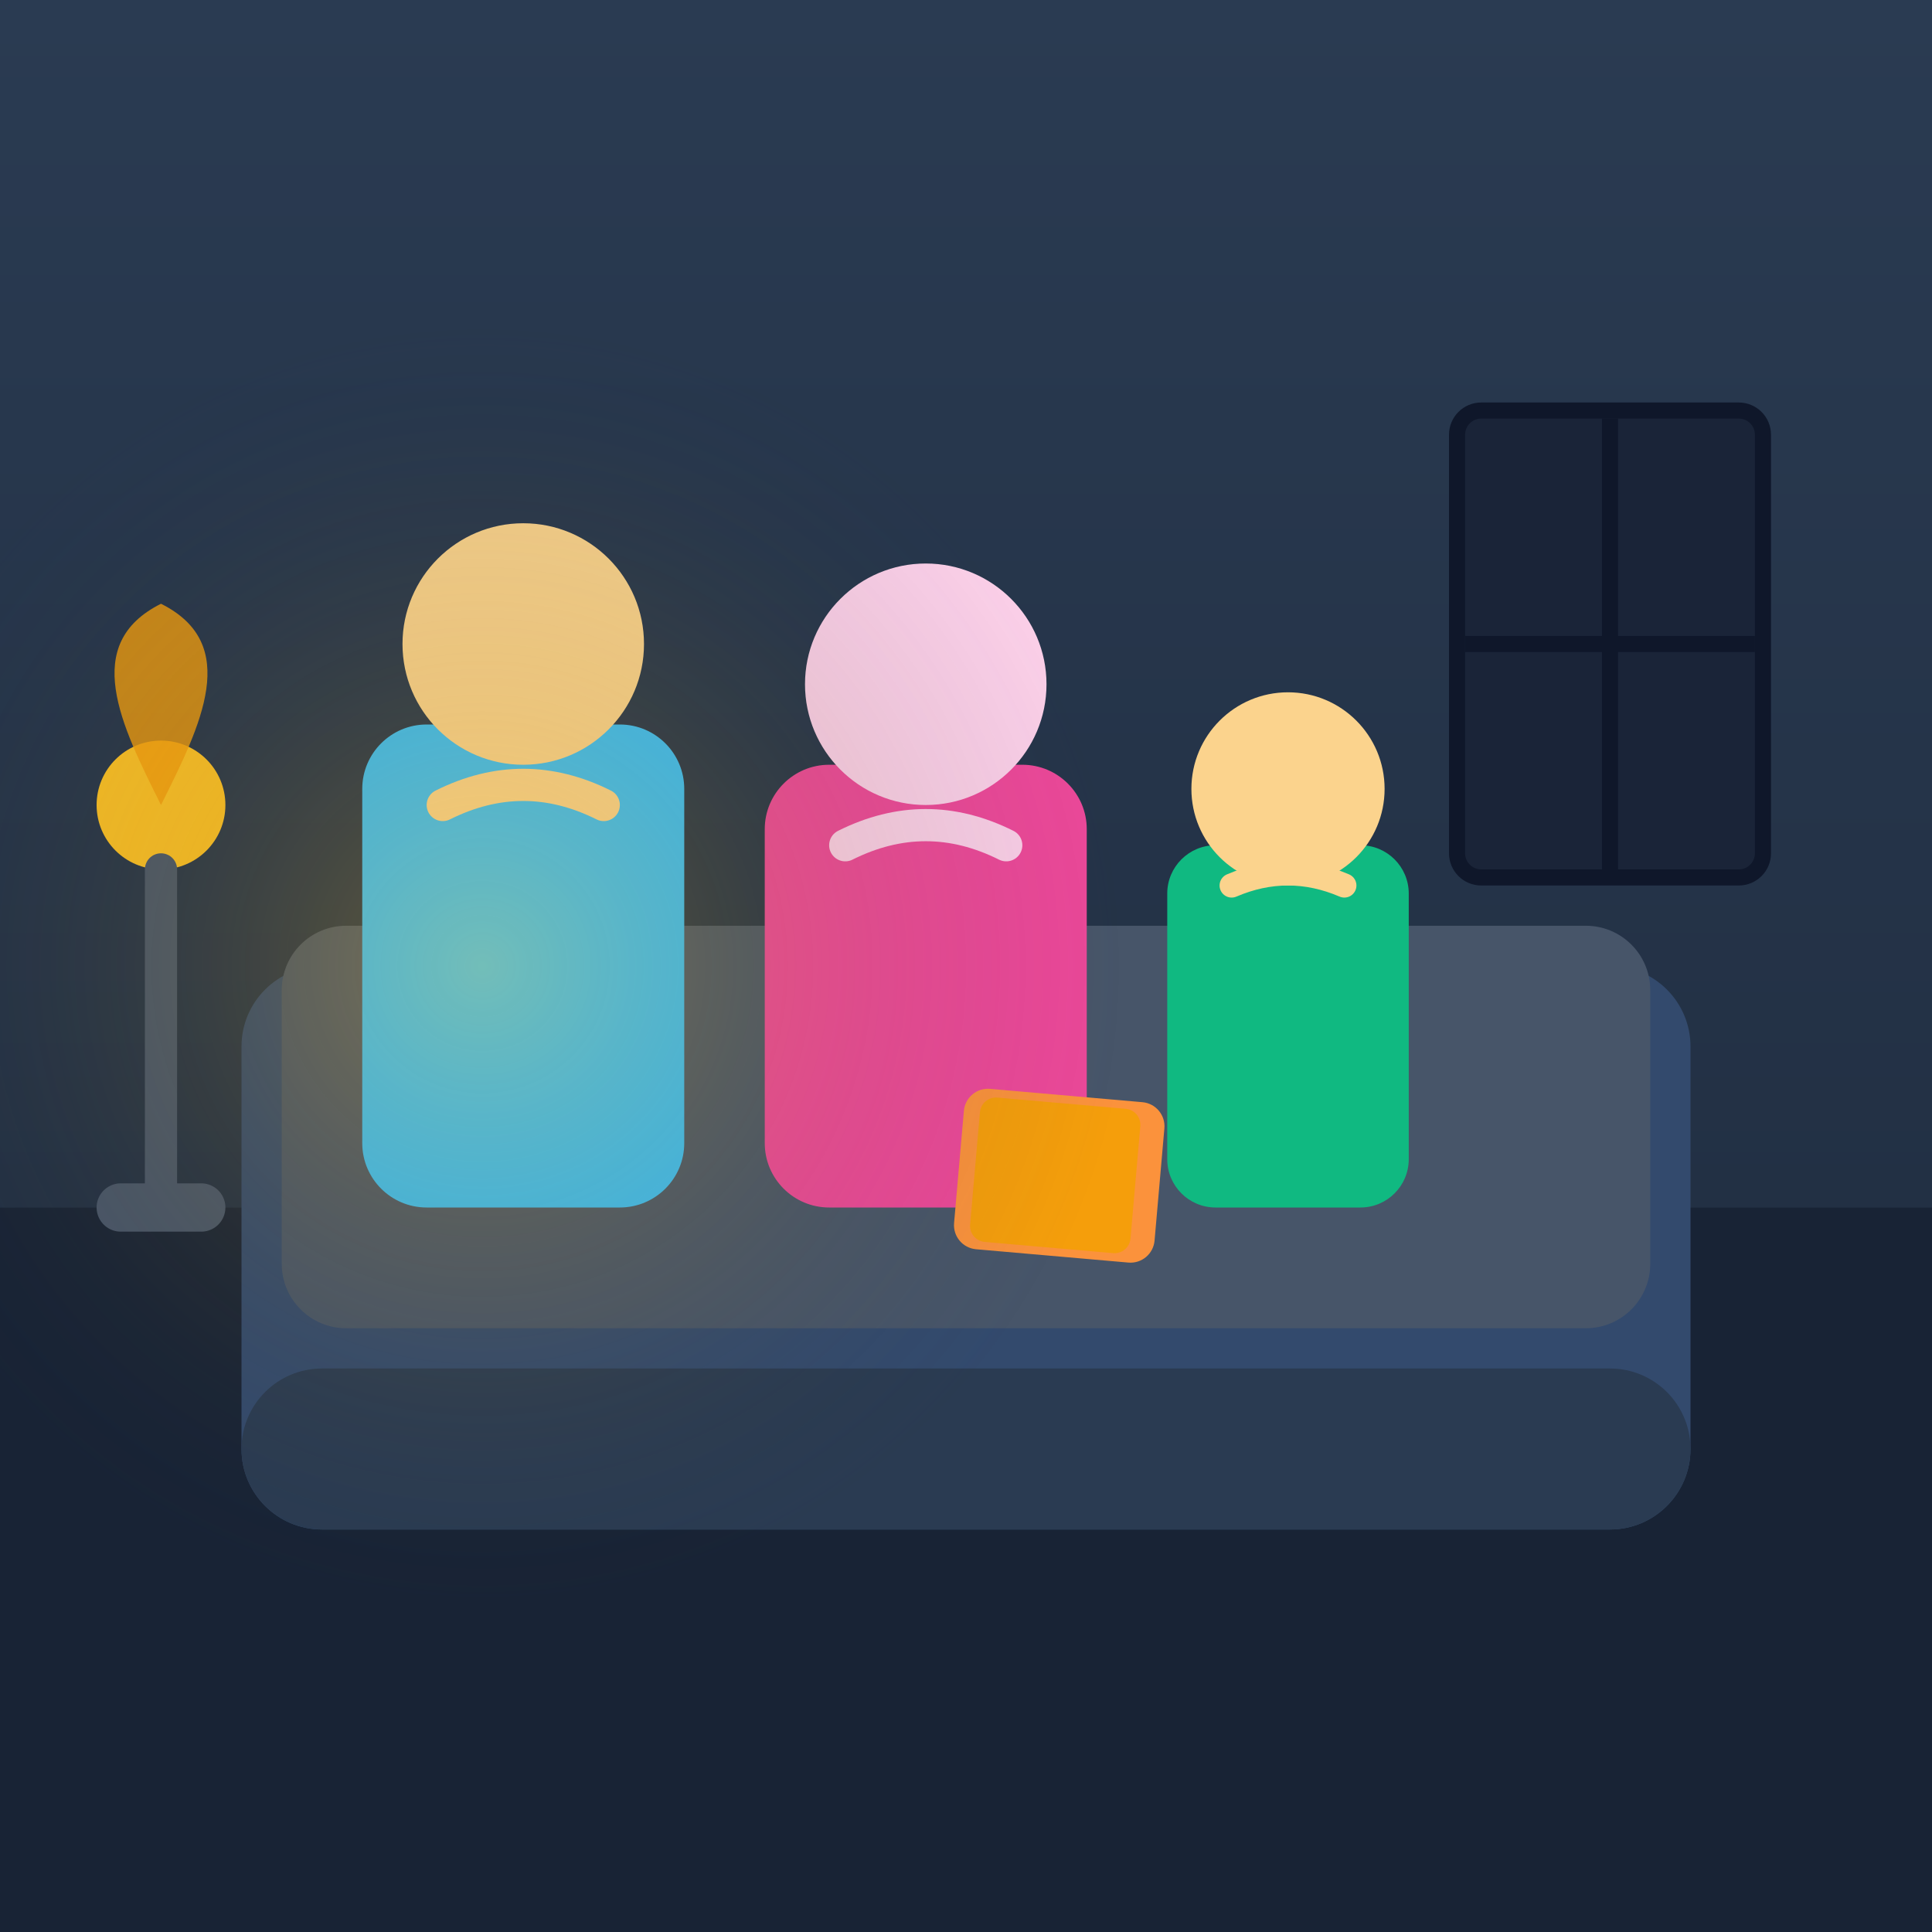
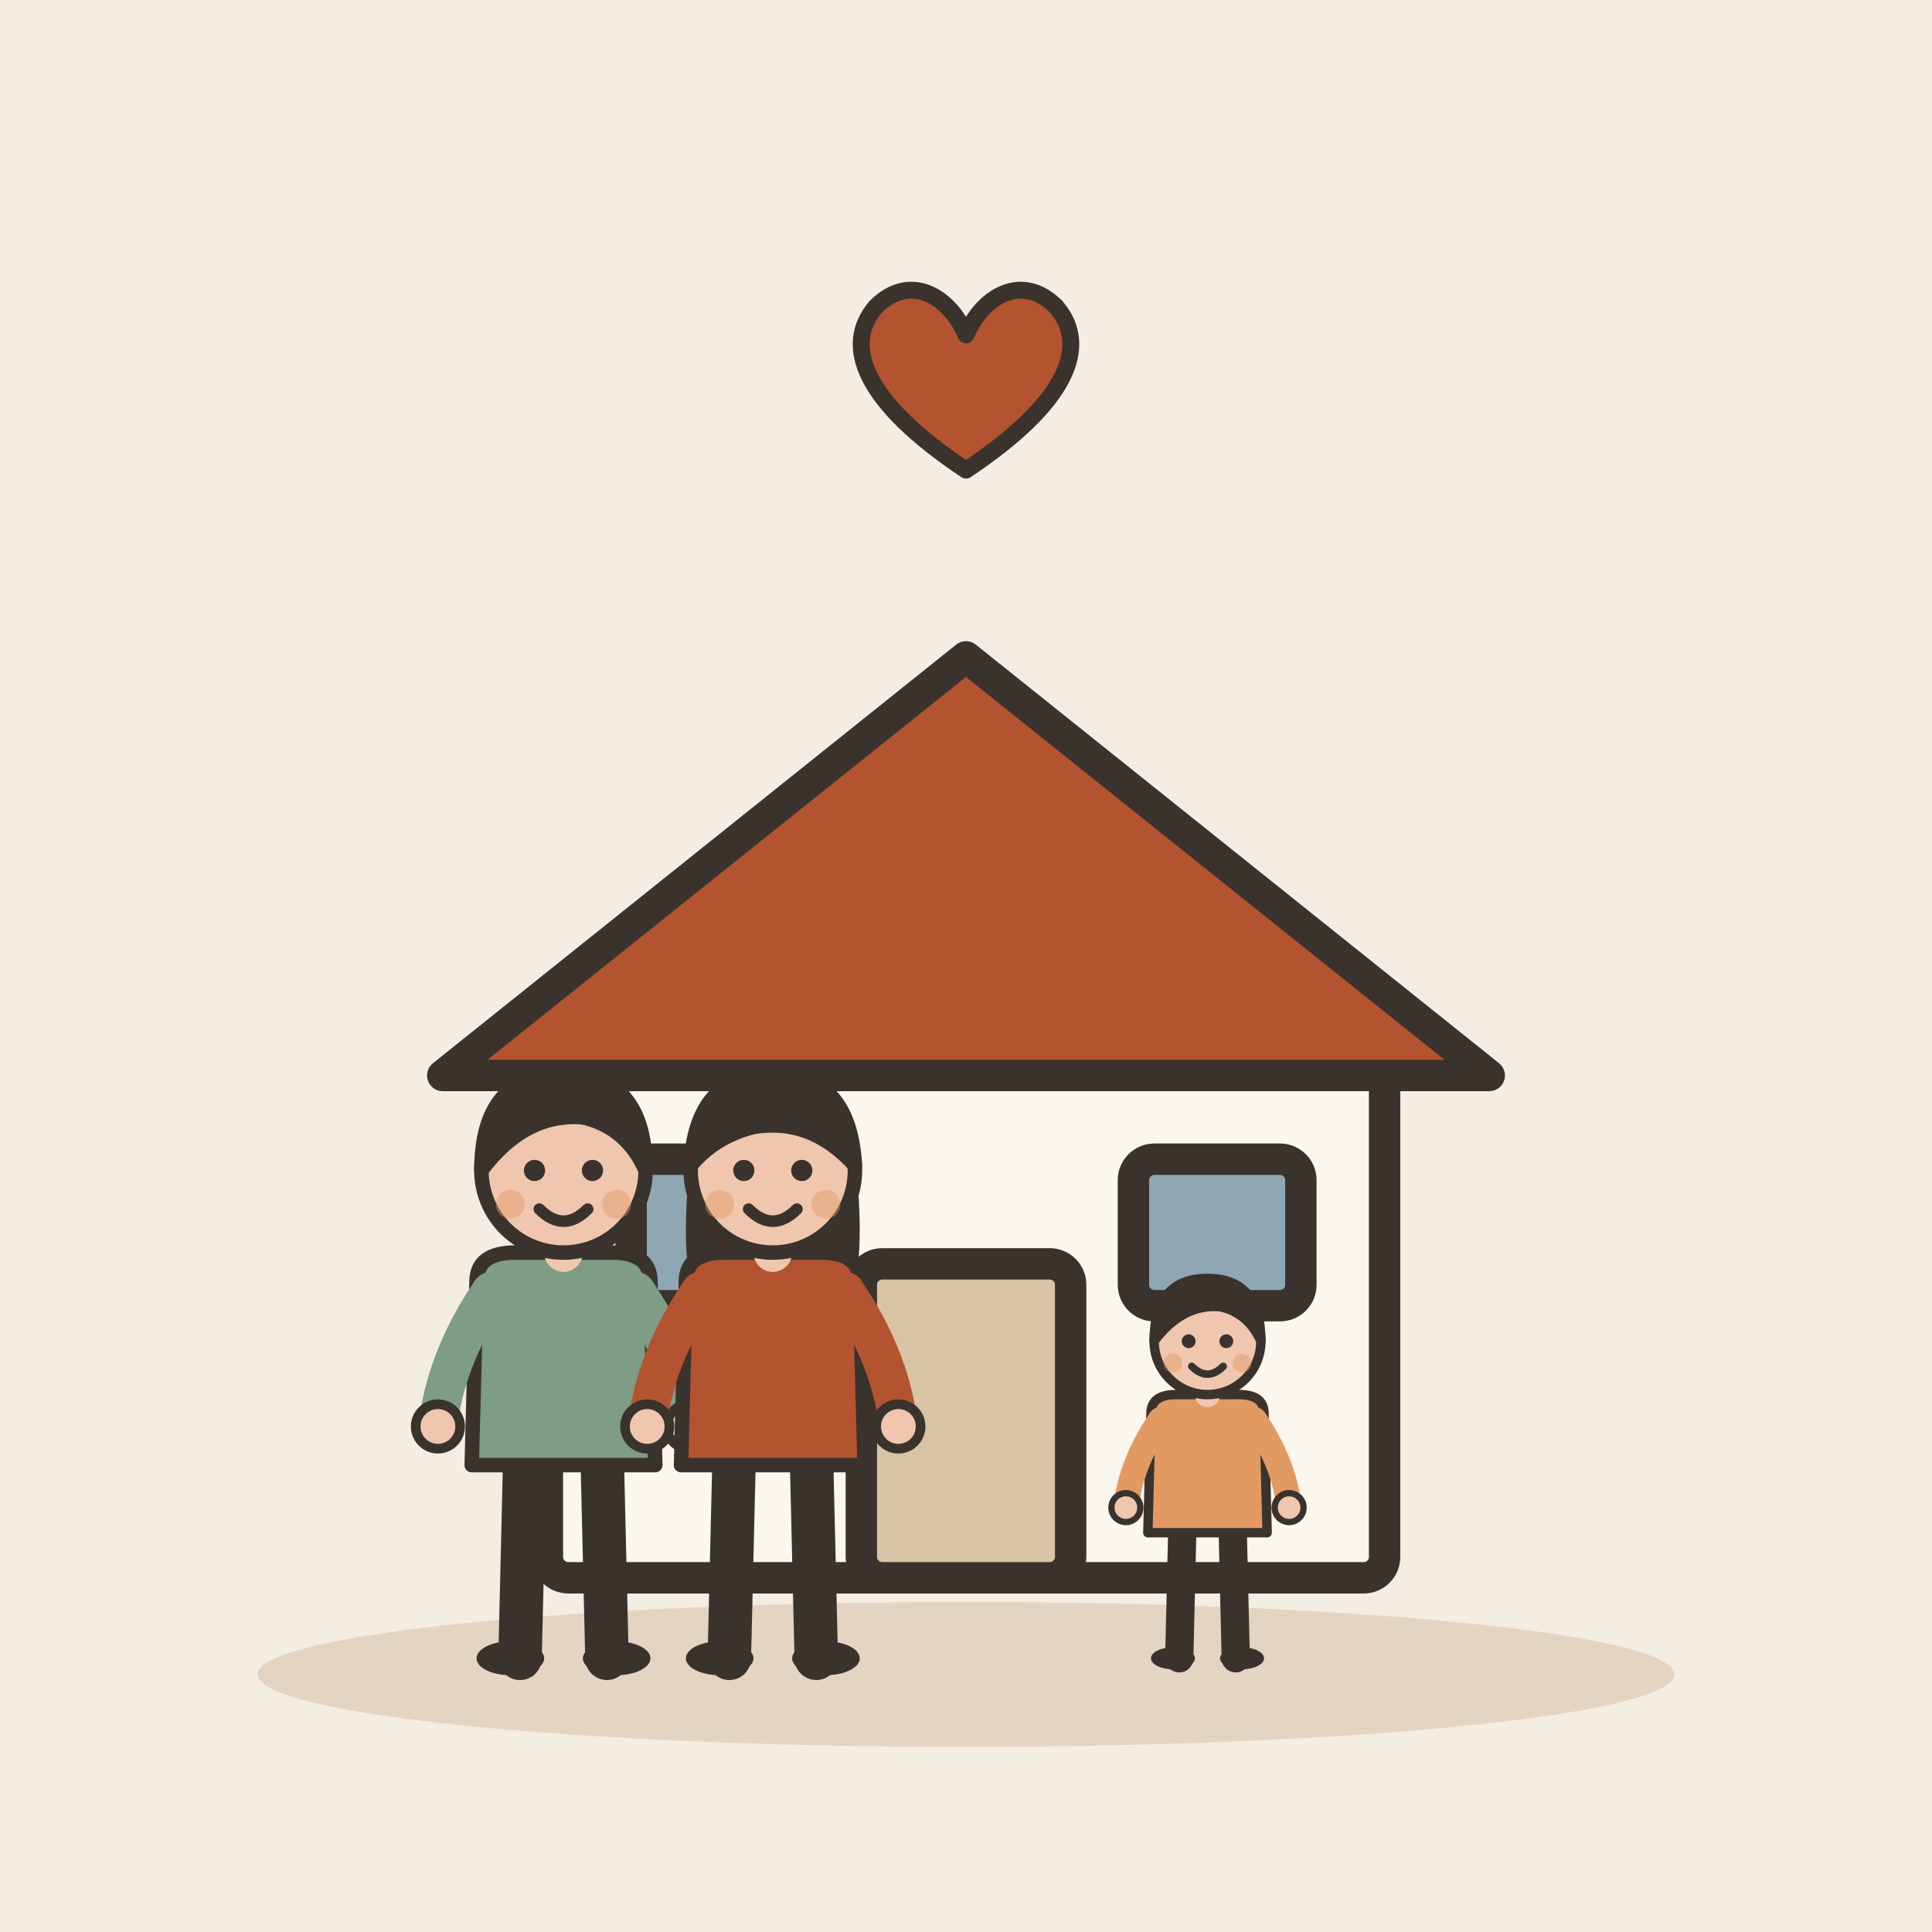
- <svg xmlns="http://www.w3.org/2000/svg" viewBox="0 0 240 240">
-   <rect width="240" height="240" rx="24" fill="#1e293b" />
-   <rect x="0" y="150" width="240" height="90" fill="#182335" />
-   <linearGradient id="wallGradient" x1="0%" y1="0%" x2="0%" y2="100%">
-     <stop offset="0%" stop-color="#2a3b52" />
-     <stop offset="100%" stop-color="#223044" />
-   </linearGradient>
-   <rect x="0" y="0" width="240" height="150" fill="url(#wallGradient)" />
-   <rect x="180" y="50" width="40" height="60" rx="4" fill="#0f172a" />
-   <rect x="182" y="52" width="36" height="56" rx="2" fill="#1a2438" />
-   <path d="M182 80 H218 M200 52 V108" stroke="#0f172a" stroke-width="2" />
-   <rect x="30" y="120" width="180" height="70" rx="10" fill="#334a6d" />
-   <rect x="35" y="115" width="170" height="50" rx="8" fill="#475569" />
-   <rect x="30" y="170" width="180" height="20" rx="10" fill="#2a3b52" />
-   <circle cx="20" cy="100" r="8" fill="#fbbf24" />
-   <path d="M20 108 V150" stroke="#475569" stroke-width="4" stroke-linecap="round" />
-   <path d="M15 150 H25" stroke="#475569" stroke-width="6" stroke-linecap="round" />
-   <path d="M20 100 C25 90, 30 80, 20 75 C10 80, 15 90, 20 100 Z" fill="#f59e0b" opacity="0.8" />
-   <rect x="45" y="90" width="40" height="60" rx="8" fill="#38bdf8" />
-   <circle cx="65" cy="80" r="15" fill="#fbd38d" />
-   <path d="M55 100 Q65 95, 75 100" stroke="#fbd38d" stroke-width="4" fill="none" stroke-linecap="round" />
-   <rect x="95" y="95" width="40" height="55" rx="8" fill="#ec4899" />
-   <circle cx="115" cy="85" r="15" fill="#fbcfe8" />
-   <path d="M105 105 Q115 100, 125 105" stroke="#fbcfe8" stroke-width="4" fill="none" stroke-linecap="round" />
-   <rect x="145" y="105" width="30" height="45" rx="6" fill="#10b981" />
-   <circle cx="160" cy="98" r="12" fill="#fbd38d" />
-   <path d="M153 110 Q160 107, 167 110" stroke="#fbd38d" stroke-width="3" fill="none" stroke-linecap="round" />
-   <rect x="120" y="135" width="25" height="20" rx="3" fill="#fb923c" transform="rotate(5 120 135)" />
-   <rect x="122" y="136" width="20" height="18" rx="2" fill="#f59e0b" transform="rotate(5 120 135)" />
-   <defs>
-     <radialGradient id="lampGlow" cx="0.5" cy="0.5" r="0.5" fx="0.5" fy="0.5">
-       <stop offset="0%" stop-color="#fbbf24" stop-opacity="0.3" />
-       <stop offset="100%" stop-color="#1e293b" stop-opacity="0" />
-     </radialGradient>
-   </defs>
-   <circle cx="60" cy="120" r="80" fill="url(#lampGlow)" />
+ <svg xmlns="http://www.w3.org/2000/svg" viewBox="0 0 240 240" data-style="editorial">
+   <rect width="240" height="240" fill="#F4EDE2" />
+   <ellipse cx="120" cy="208" rx="88" ry="9" fill="#E3D5C1" />
+   <g transform="translate(120 196) scale(1.3 1.3)">
+     <rect x="-40" y="-50" width="80" height="50" rx="2" fill="#FBF6EE" stroke="#3A332D" stroke-width="3" stroke-linecap="round" stroke-linejoin="round" />
+     <path d="M-50 -48L0 -88L50 -48Z" fill="#B4532F" stroke="#3A332D" stroke-width="3" stroke-linecap="round" stroke-linejoin="round" />
+     <rect x="-10" y="-30" width="20" height="30" rx="2" fill="#D8C3A5" stroke="#3A332D" stroke-width="3" stroke-linecap="round" stroke-linejoin="round" />
+     <rect x="-32" y="-40" width="16" height="14" rx="2" fill="#8FA7B3" stroke="#3A332D" stroke-width="3" stroke-linecap="round" stroke-linejoin="round" />
+     <rect x="16" y="-40" width="16" height="14" rx="2" fill="#8FA7B3" stroke="#3A332D" stroke-width="3" stroke-linecap="round" stroke-linejoin="round" />
+   </g>
+   <g transform="translate(70 206) scale(0.6 0.6)">
+     <path d="M-8 -42L-9 0" stroke="#3A332D" stroke-width="9" stroke-linecap="round" fill="none" />
+     <path d="M8 -42L9 0" stroke="#3A332D" stroke-width="9" stroke-linecap="round" fill="none" />
+     <ellipse cx="-11" cy="0" rx="7" ry="3.5" fill="#3A332D" />
+     <ellipse cx="11" cy="0" rx="7" ry="3.5" fill="#3A332D" />
+     <path d="M-18 -78Q-18 -84 -10 -84L10 -84Q18 -84 18 -78L19 -40L-19 -40Z" fill="#7E9C86" stroke="#3A332D" stroke-width="3" stroke-linecap="round" stroke-linejoin="round" />
+     <path d="M-15 -76Q-24.5 -62 -26 -48" fill="none" stroke="#7E9C86" stroke-width="8" stroke-linecap="round" stroke-linejoin="round" />
+     <circle cx="-26" cy="-48" r="4.6" fill="#F0C7AE" stroke="#3A332D" stroke-linecap="round" stroke-linejoin="round" stroke-width="2" />
+     <path d="M15 -76Q24.5 -62 26 -48" fill="none" stroke="#7E9C86" stroke-width="8" stroke-linecap="round" stroke-linejoin="round" />
+     <circle cx="26" cy="-48" r="4.6" fill="#F0C7AE" stroke="#3A332D" stroke-linecap="round" stroke-linejoin="round" stroke-width="2" />
+     <path d="M0 -84L0 -88" stroke="#F0C7AE" stroke-width="8" stroke-linecap="round" fill="none" />
+     <circle cx="0" cy="-101" r="17" fill="#F0C7AE" stroke="#3A332D" stroke-width="3" stroke-linecap="round" stroke-linejoin="round" />
+     <path d="M-17 -101Q-17 -121 0 -121Q17 -121 17 -101Q13 -110 4 -112Q-8 -113 -17 -101Z" fill="#3A332D" stroke="#3A332D" stroke-width="3" stroke-linecap="round" stroke-linejoin="round" />
+     <circle cx="-6" cy="-101" r="2.2" fill="#3A332D" />
+     <circle cx="6" cy="-101" r="2.2" fill="#3A332D" />
+     <path d="M-5 -93Q0 -88 5 -93" fill="none" stroke="#3A332D" stroke-width="2.4" stroke-linecap="round" stroke-linejoin="round" />
+     <circle cx="-11" cy="-94" r="3" fill="#E39A62" opacity="0.45" />
+     <circle cx="11" cy="-94" r="3" fill="#E39A62" opacity="0.45" />
+   </g>
+   <g transform="translate(96 206) scale(0.6 0.6)">
+     <path d="M-8 -42L-9 0" stroke="#3A332D" stroke-width="9" stroke-linecap="round" fill="none" />
+     <path d="M8 -42L9 0" stroke="#3A332D" stroke-width="9" stroke-linecap="round" fill="none" />
+     <ellipse cx="-11" cy="0" rx="7" ry="3.5" fill="#3A332D" />
+     <ellipse cx="11" cy="0" rx="7" ry="3.5" fill="#3A332D" />
+     <path d="M-17 -104Q-20 -78 -14 -70L-6 -78L6 -78L14 -70Q20 -78 17 -104Z" fill="#3A332D" />
+     <path d="M-18 -78Q-18 -84 -10 -84L10 -84Q18 -84 18 -78L19 -40L-19 -40Z" fill="#B4532F" stroke="#3A332D" stroke-width="3" stroke-linecap="round" stroke-linejoin="round" />
+     <path d="M-15 -76Q-24.5 -62 -26 -48" fill="none" stroke="#B4532F" stroke-width="8" stroke-linecap="round" stroke-linejoin="round" />
+     <circle cx="-26" cy="-48" r="4.6" fill="#F0C7AE" stroke="#3A332D" stroke-linecap="round" stroke-linejoin="round" stroke-width="2" />
+     <path d="M15 -76Q24.5 -62 26 -48" fill="none" stroke="#B4532F" stroke-width="8" stroke-linecap="round" stroke-linejoin="round" />
+     <circle cx="26" cy="-48" r="4.6" fill="#F0C7AE" stroke="#3A332D" stroke-linecap="round" stroke-linejoin="round" stroke-width="2" />
+     <path d="M0 -84L0 -88" stroke="#F0C7AE" stroke-width="8" stroke-linecap="round" fill="none" />
+     <circle cx="0" cy="-101" r="17" fill="#F0C7AE" stroke="#3A332D" stroke-width="3" stroke-linecap="round" stroke-linejoin="round" />
+     <path d="M-17 -102Q-16 -121 0 -121Q16 -121 17 -102Q8 -112 -4 -110Q-12 -108 -17 -102Z" fill="#3A332D" stroke="#3A332D" stroke-width="3" stroke-linecap="round" stroke-linejoin="round" />
+     <circle cx="-6" cy="-101" r="2.2" fill="#3A332D" />
+     <circle cx="6" cy="-101" r="2.2" fill="#3A332D" />
+     <path d="M-5 -93Q0 -88 5 -93" fill="none" stroke="#3A332D" stroke-width="2.4" stroke-linecap="round" stroke-linejoin="round" />
+     <circle cx="-11" cy="-94" r="3" fill="#E39A62" opacity="0.45" />
+     <circle cx="11" cy="-94" r="3" fill="#E39A62" opacity="0.45" />
+   </g>
+   <g transform="translate(150 206) scale(0.39 0.39)">
+     <path d="M-8 -42L-9 0" stroke="#3A332D" stroke-width="9" stroke-linecap="round" fill="none" />
+     <path d="M8 -42L9 0" stroke="#3A332D" stroke-width="9" stroke-linecap="round" fill="none" />
+     <ellipse cx="-11" cy="0" rx="7" ry="3.5" fill="#3A332D" />
+     <ellipse cx="11" cy="0" rx="7" ry="3.5" fill="#3A332D" />
+     <path d="M-18 -78Q-18 -84 -10 -84L10 -84Q18 -84 18 -78L19 -40L-19 -40Z" fill="#E39A62" stroke="#3A332D" stroke-width="3" stroke-linecap="round" stroke-linejoin="round" />
+     <path d="M-15 -76Q-24.5 -62 -26 -48" fill="none" stroke="#E39A62" stroke-width="8" stroke-linecap="round" stroke-linejoin="round" />
+     <circle cx="-26" cy="-48" r="4.6" fill="#F0C7AE" stroke="#3A332D" stroke-linecap="round" stroke-linejoin="round" stroke-width="2" />
+     <path d="M15 -76Q24.5 -62 26 -48" fill="none" stroke="#E39A62" stroke-width="8" stroke-linecap="round" stroke-linejoin="round" />
+     <circle cx="26" cy="-48" r="4.6" fill="#F0C7AE" stroke="#3A332D" stroke-linecap="round" stroke-linejoin="round" stroke-width="2" />
+     <path d="M0 -84L0 -88" stroke="#F0C7AE" stroke-width="8" stroke-linecap="round" fill="none" />
+     <circle cx="0" cy="-101" r="17" fill="#F0C7AE" stroke="#3A332D" stroke-width="3" stroke-linecap="round" stroke-linejoin="round" />
+     <path d="M-17 -101Q-17 -121 0 -121Q17 -121 17 -101Q13 -110 4 -112Q-8 -113 -17 -101Z" fill="#3A332D" stroke="#3A332D" stroke-width="3" stroke-linecap="round" stroke-linejoin="round" />
+     <circle cx="-6" cy="-101" r="2.2" fill="#3A332D" />
+     <circle cx="6" cy="-101" r="2.2" fill="#3A332D" />
+     <path d="M-5 -93Q0 -88 5 -93" fill="none" stroke="#3A332D" stroke-width="2.4" stroke-linecap="round" stroke-linejoin="round" />
+     <circle cx="-11" cy="-94" r="3" fill="#E39A62" opacity="0.45" />
+     <circle cx="11" cy="-94" r="3" fill="#E39A62" opacity="0.45" />
+   </g>
+   <g transform="translate(120 50) scale(0.7 0.7)">
+     <path d="M0 12C-18 0 -22 -10 -16 -17C-10 -23 -3 -19 0 -12C3 -19 10 -23 16 -17C22 -10 18 0 0 12Z" fill="#B4532F" stroke="#3A332D" stroke-width="3" stroke-linecap="round" stroke-linejoin="round" />
+   </g>
</svg>
